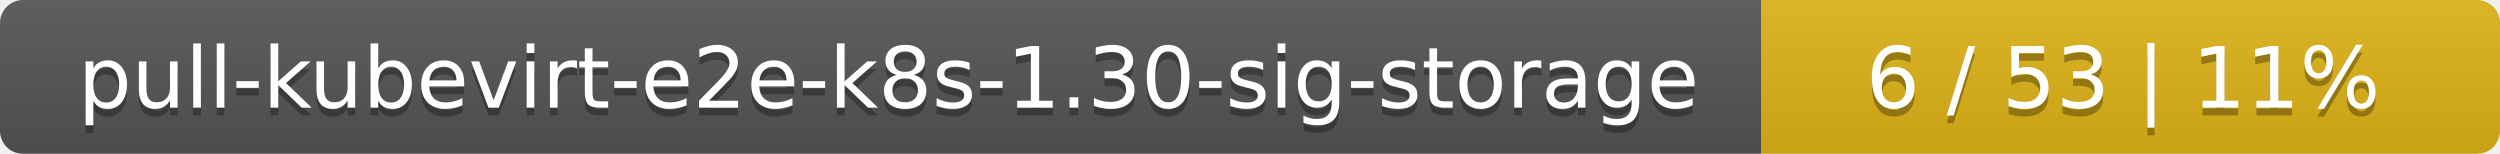
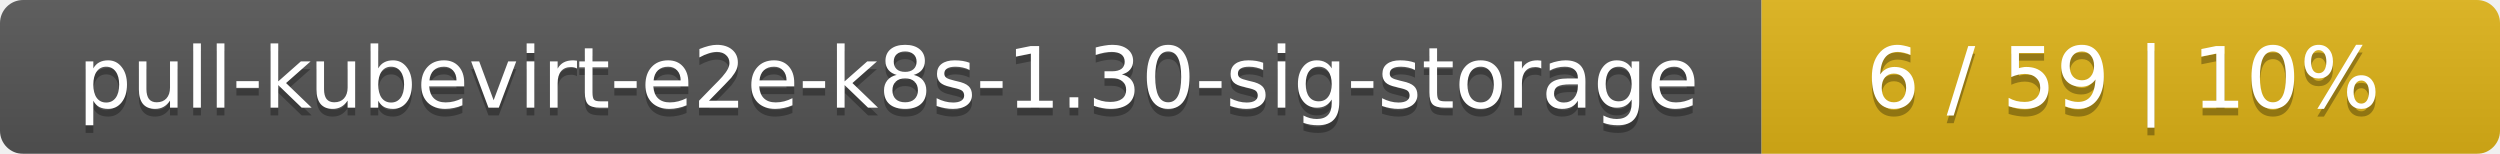
<svg xmlns="http://www.w3.org/2000/svg" width="325" height="20">
  <linearGradient id="smooth" x2="0" y2="100%">
    <stop offset="0" stop-color="#bbb" stop-opacity=".1" />
    <stop offset="1" stop-opacity=".1" />
  </linearGradient>
  <mask id="round">
    <rect width="325" height="20" rx="3" fill="#fff" />
  </mask>
  <g mask="url(#round)">
    <rect width="229" height="20" fill="#555" />
    <rect x="229" width="96" height="20" fill="#dfb317" />
    <rect width="325" height="20" fill="url(#smooth)" />
  </g>
  <g fill="#fff" text-anchor="middle" font-family="DejaVu Sans,Verdana,Geneva,sans-serif" font-size="11">
    <text x="115.5" y="15" fill="#010101" fill-opacity=".3">pull-kubevirt-e2e-k8s-1.30-sig-storage</text>
    <text x="115.5" y="14">pull-kubevirt-e2e-k8s-1.30-sig-storage</text>
-     <text x="276" y="15" fill="#010101" fill-opacity=".3">6 / 53    |    11%</text>
-     <text x="276" y="14">6 / 53    |    11%</text>
+     <text x="276" y="15" fill="#010101" fill-opacity=".3">6 / 59    |    10%</text>
+     <text x="276" y="14">6 / 59    |    10%</text>
  </g>
</svg>
